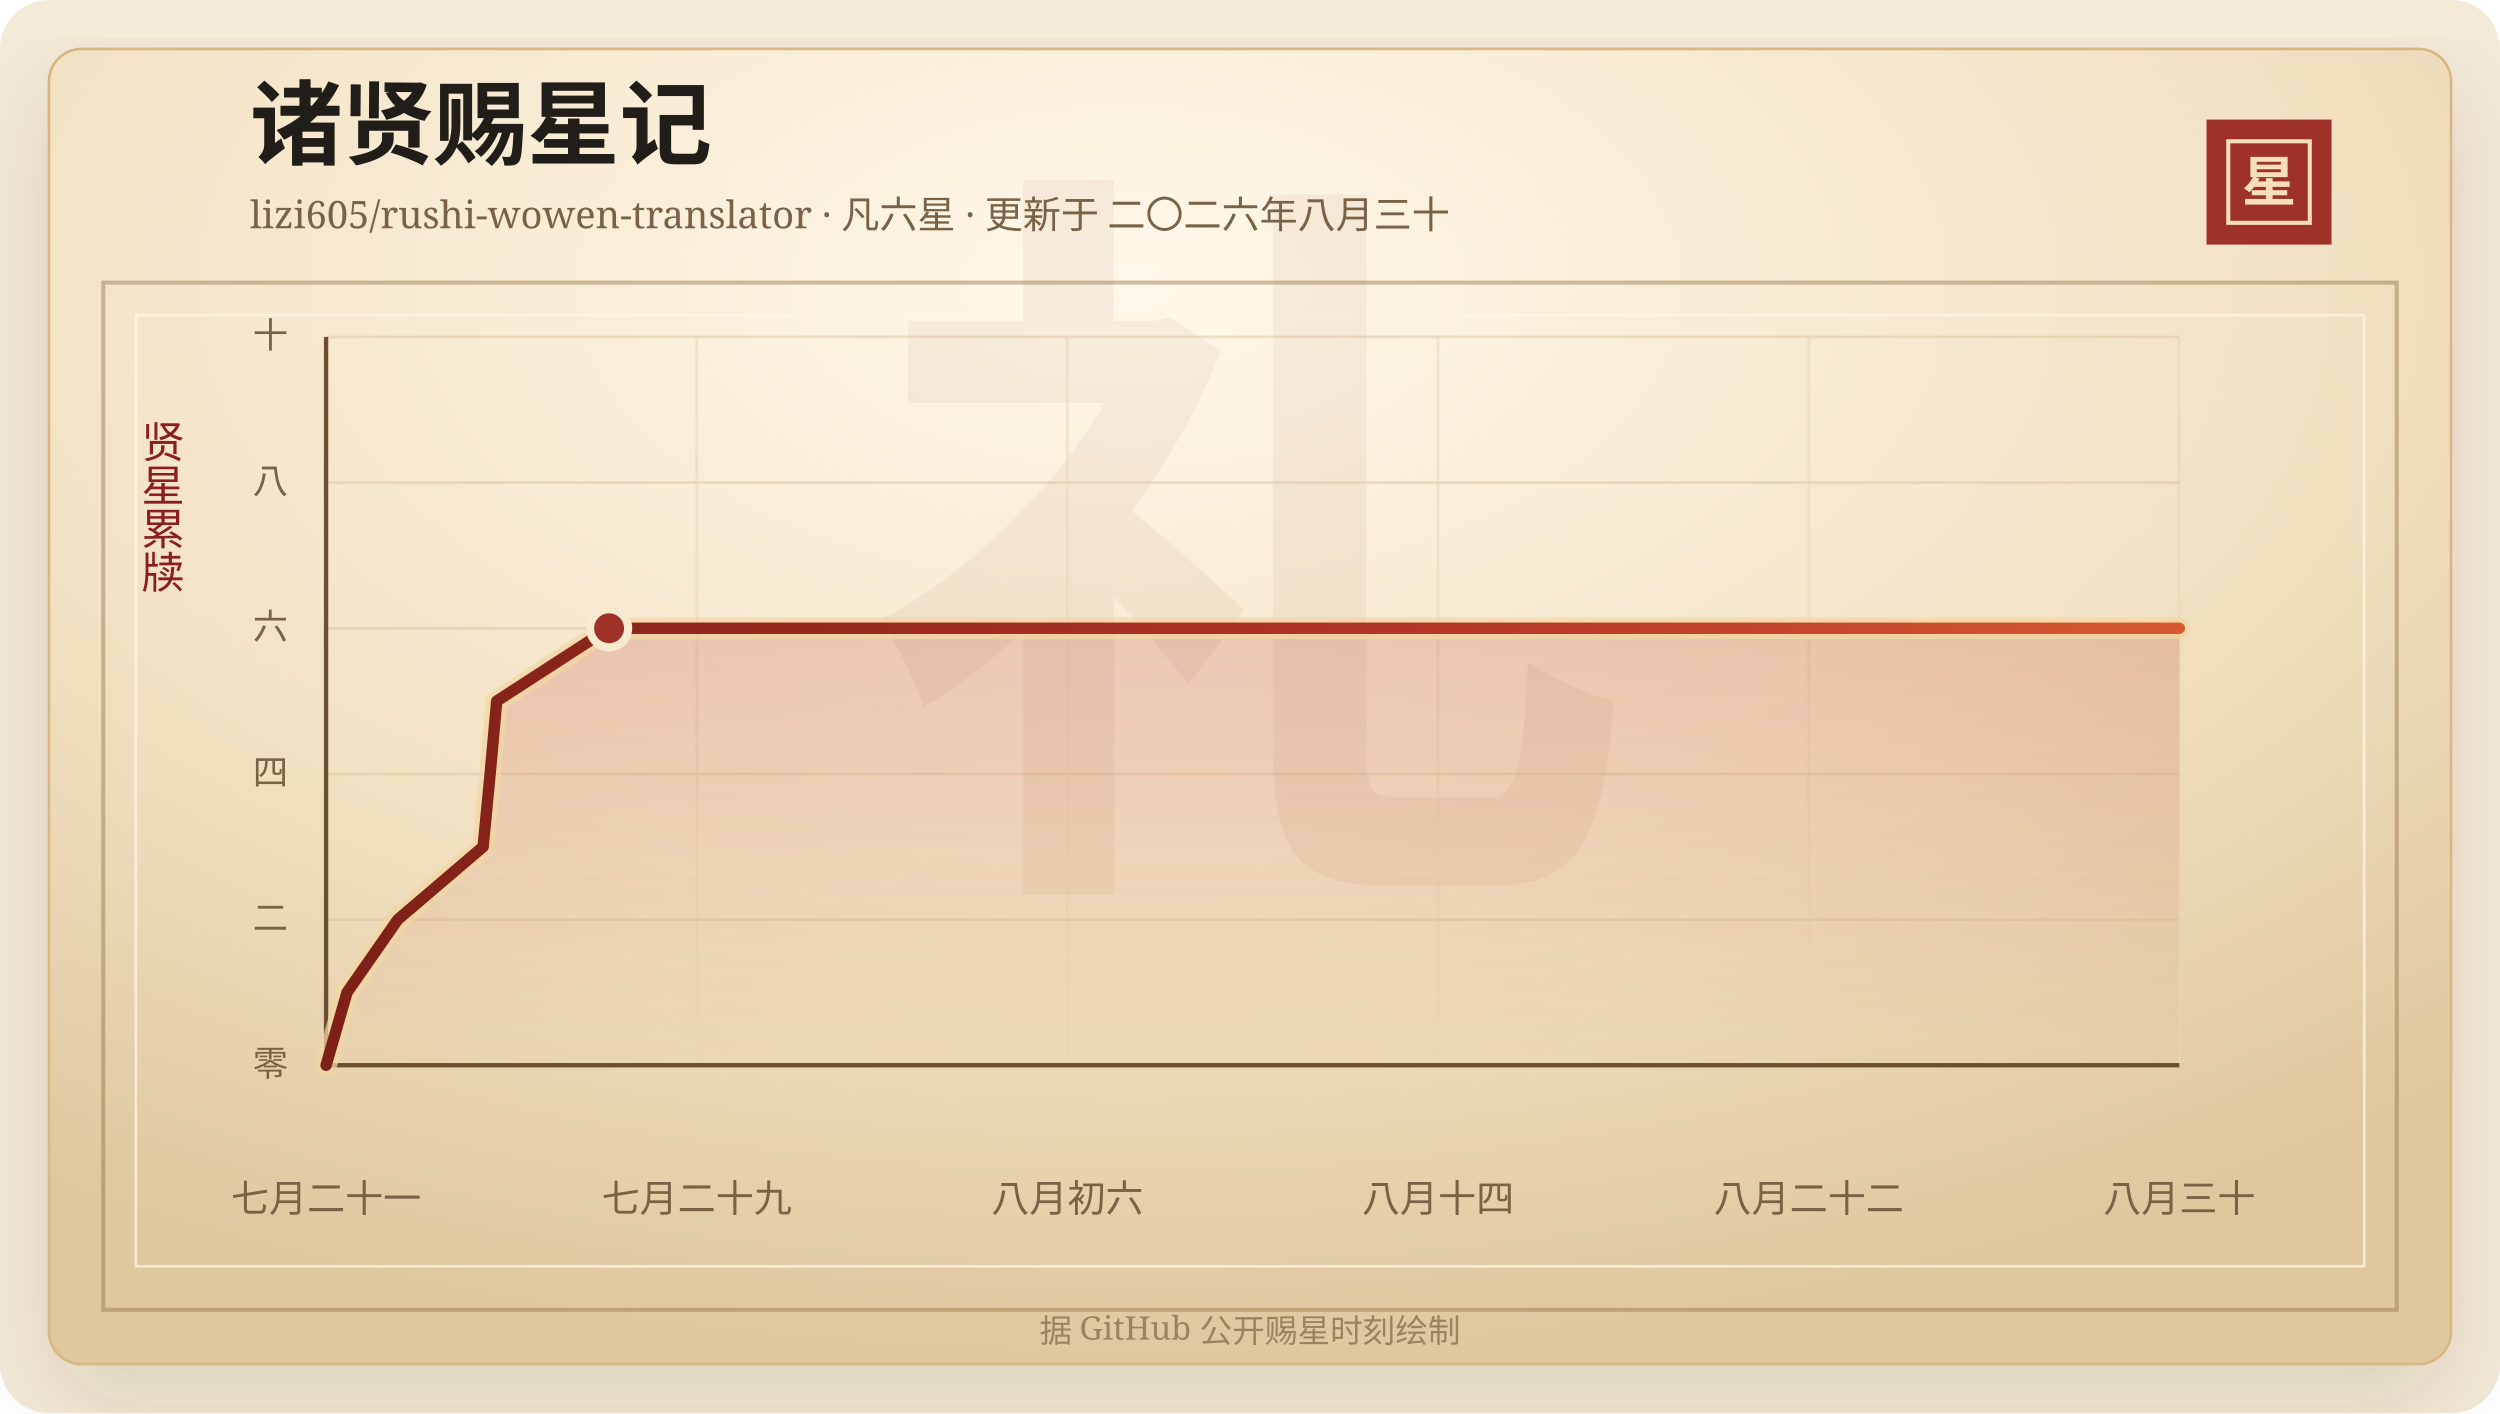
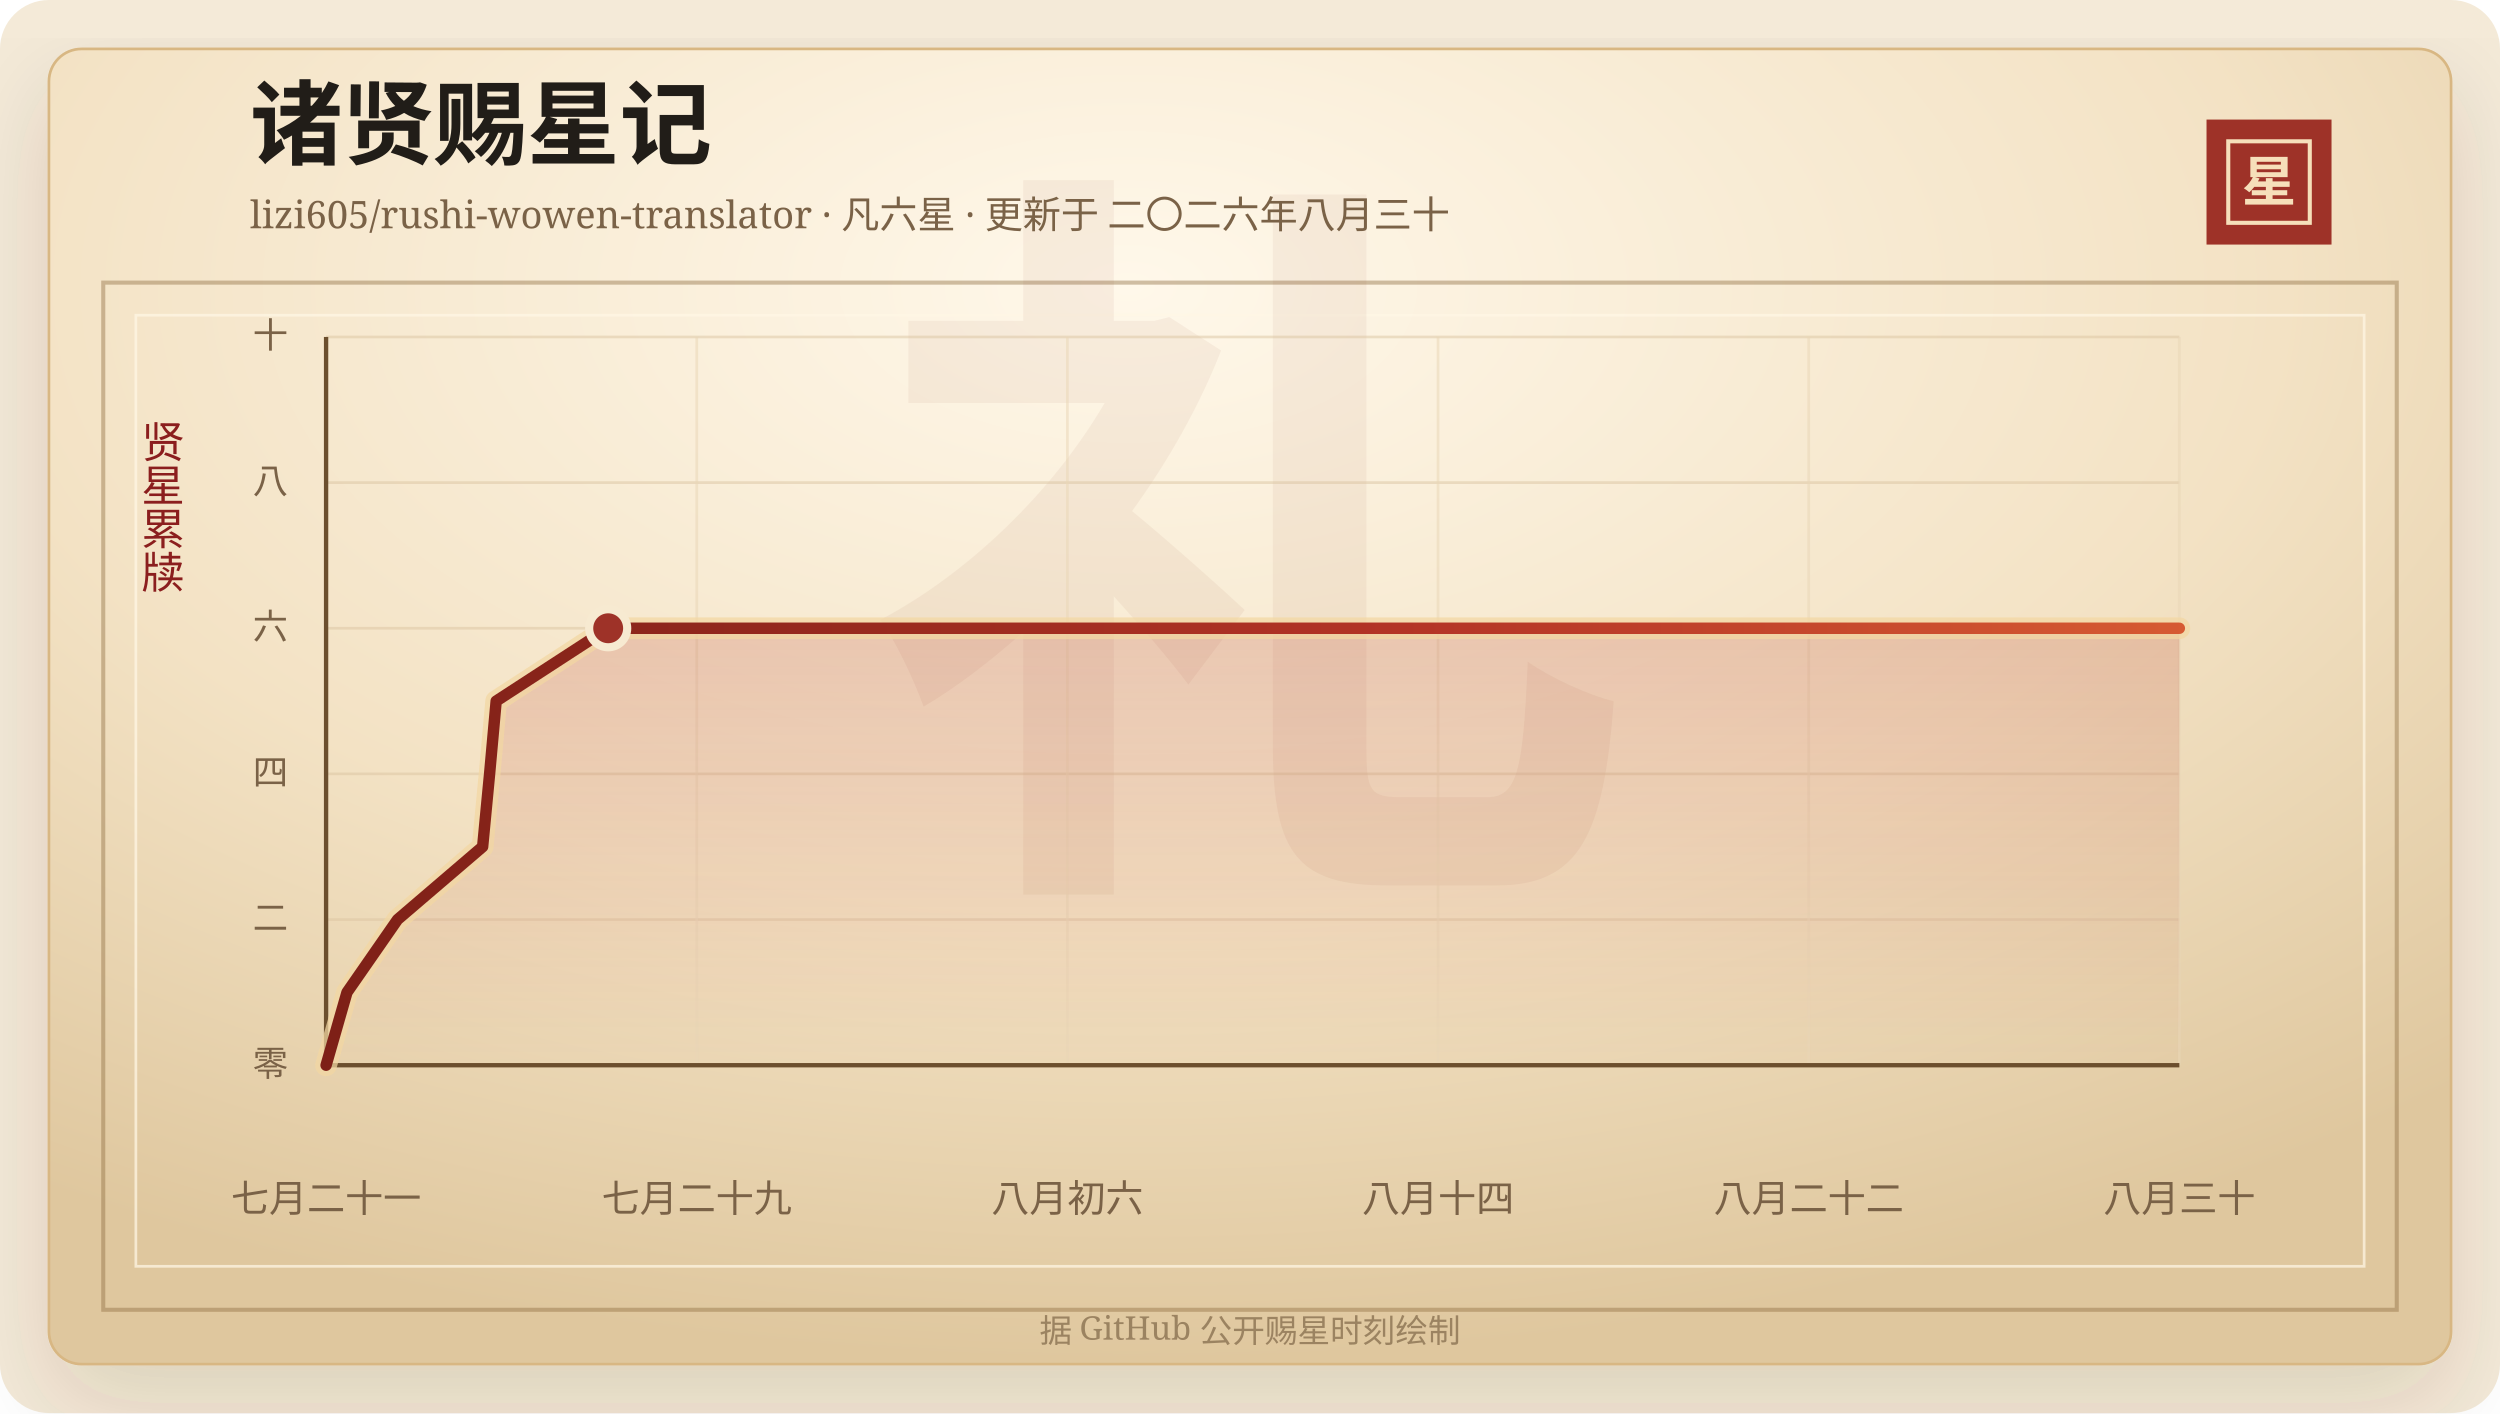
<svg xmlns="http://www.w3.org/2000/svg" width="920" height="520" viewBox="0 0 920 520" role="img" aria-labelledby="title desc">
  <defs>
    <linearGradient id="line" x1="0" x2="1" y1="0" y2="0">
      <stop offset="0%" stop-color="#7d2017" />
      <stop offset="58%" stop-color="#b33426" />
      <stop offset="100%" stop-color="#d65a32" />
    </linearGradient>
    <linearGradient id="area" x1="0" x2="0" y1="0" y2="1">
      <stop offset="0%" stop-color="#b33426" stop-opacity="0.2" />
      <stop offset="100%" stop-color="#b33426" stop-opacity="0" />
    </linearGradient>
    <radialGradient id="paper" cx="45%" cy="18%" r="82%">
      <stop offset="0%" stop-color="#fff8ea" />
      <stop offset="58%" stop-color="#f3e2c4" />
      <stop offset="100%" stop-color="#dfc79e" />
    </radialGradient>
    <filter id="shadow" x="-20%" y="-20%" width="140%" height="140%">
      <feDropShadow dx="0" dy="14" stdDeviation="18" flood-color="#3b2a20" flood-opacity="0.14" />
    </filter>
  </defs>
  <rect width="920" height="520" rx="18" fill="#f4ead8" />
  <rect x="18" y="18" width="884" height="484" rx="12" fill="url(#paper)" stroke="#d8b783" filter="url(#shadow)" />
  <rect x="38" y="104" width="844" height="378" fill="none" stroke="#8c6b3f" stroke-opacity="0.42" stroke-width="1.5" />
  <rect x="50" y="116" width="820" height="350" fill="none" stroke="#fff7e5" stroke-opacity="0.72" />
  <text x="460" y="304" text-anchor="middle" fill="#8c342a" fill-opacity="0.06" font-family="Songti SC, STSong, SimSun, serif" font-size="280" font-weight="700">礼</text>
  <text x="92" y="58" fill="#211d18" font-family="Songti SC, STSong, SimSun, serif" font-size="34" font-weight="700">诸贤赐星记</text>
  <text x="92" y="84" fill="#7a6247" font-family="Songti SC, STSong, SimSun, serif" font-size="14.0">lizi605/rushi-wowen-translator · 凡六星 · 更新于 二〇二六年八月三十</text>
  <rect x="812" y="44" width="46" height="46" fill="#9e3228" />
  <rect x="820" y="52" width="30" height="30" fill="none" stroke="#f6dfba" stroke-width="1.5" />
  <text x="835" y="74" text-anchor="middle" fill="#f6dfba" font-family="Songti SC, STSong, SimSun, serif" font-size="20" font-weight="700">星</text>
  <text x="60" y="166" text-anchor="middle" fill="#8b1e1e" font-family="Songti SC, STSong, SimSun, serif" font-size="16" writing-mode="vertical-rl">贤星累牍</text>
  <line x1="120" y1="392.00" x2="802" y2="392.00" stroke="#d9c29e" stroke-opacity="0.48" />
  <text x="106" y="396.00" text-anchor="end" fill="#7a6247" font-family="Songti SC, STSong, SimSun, serif" font-size="13">零</text>
  <line x1="120" y1="338.40" x2="802" y2="338.40" stroke="#d9c29e" stroke-opacity="0.48" />
  <text x="106" y="342.40" text-anchor="end" fill="#7a6247" font-family="Songti SC, STSong, SimSun, serif" font-size="13">二</text>
  <line x1="120" y1="284.80" x2="802" y2="284.80" stroke="#d9c29e" stroke-opacity="0.48" />
  <text x="106" y="288.80" text-anchor="end" fill="#7a6247" font-family="Songti SC, STSong, SimSun, serif" font-size="13">四</text>
  <line x1="120" y1="231.20" x2="802" y2="231.20" stroke="#d9c29e" stroke-opacity="0.48" />
  <text x="106" y="235.20" text-anchor="end" fill="#7a6247" font-family="Songti SC, STSong, SimSun, serif" font-size="13">六</text>
  <line x1="120" y1="177.60" x2="802" y2="177.60" stroke="#d9c29e" stroke-opacity="0.48" />
  <text x="106" y="181.60" text-anchor="end" fill="#7a6247" font-family="Songti SC, STSong, SimSun, serif" font-size="13">八</text>
  <line x1="120" y1="124.00" x2="802" y2="124.00" stroke="#d9c29e" stroke-opacity="0.48" />
  <text x="106" y="128.00" text-anchor="end" fill="#7a6247" font-family="Songti SC, STSong, SimSun, serif" font-size="13">十</text>
  <line x1="120.00" y1="124" x2="120.00" y2="392" stroke="#ead6b7" stroke-opacity="0.54" />
  <text x="120.00" y="446" text-anchor="middle" fill="#7a6247" font-family="Songti SC, STSong, SimSun, serif" font-size="14">七月二十一</text>
  <line x1="256.40" y1="124" x2="256.40" y2="392" stroke="#ead6b7" stroke-opacity="0.54" />
  <text x="256.40" y="446" text-anchor="middle" fill="#7a6247" font-family="Songti SC, STSong, SimSun, serif" font-size="14">七月二十九</text>
  <line x1="392.80" y1="124" x2="392.80" y2="392" stroke="#ead6b7" stroke-opacity="0.54" />
  <text x="392.80" y="446" text-anchor="middle" fill="#7a6247" font-family="Songti SC, STSong, SimSun, serif" font-size="14">八月初六</text>
  <line x1="529.20" y1="124" x2="529.20" y2="392" stroke="#ead6b7" stroke-opacity="0.54" />
  <text x="529.20" y="446" text-anchor="middle" fill="#7a6247" font-family="Songti SC, STSong, SimSun, serif" font-size="14">八月十四</text>
  <line x1="665.60" y1="124" x2="665.60" y2="392" stroke="#ead6b7" stroke-opacity="0.54" />
  <text x="665.60" y="446" text-anchor="middle" fill="#7a6247" font-family="Songti SC, STSong, SimSun, serif" font-size="14">八月二十二</text>
  <line x1="802.00" y1="124" x2="802.00" y2="392" stroke="#ead6b7" stroke-opacity="0.54" />
  <text x="802.00" y="446" text-anchor="middle" fill="#7a6247" font-family="Songti SC, STSong, SimSun, serif" font-size="14">八月三十</text>
  <line x1="120" y1="392" x2="802" y2="392" stroke="#6c4f2e" stroke-width="1.6" />
  <line x1="120" y1="124" x2="120" y2="392" stroke="#6c4f2e" stroke-width="1.6" />
-   <polygon points="120.00,392.00 120.00,392.00 127.71,365.20 146.39,338.40 177.79,311.60 180.37,284.80 182.79,258.00 224.15,231.20 802.00,231.20 802.00,392.00" fill="url(#area)" />
-   <polyline points="120.00,392.00 127.71,365.20 146.39,338.40 177.79,311.60 180.37,284.80 182.79,258.00 224.15,231.20 802.00,231.20" fill="none" stroke="#f3d7a2" stroke-width="8" stroke-linecap="round" stroke-linejoin="round" opacity="0.72" />
-   <polyline points="120.00,392.00 127.71,365.20 146.39,338.40 177.79,311.60 180.37,284.80 182.79,258.00 224.15,231.20 802.00,231.20" fill="none" stroke="url(#line)" stroke-width="4.2" stroke-linecap="round" stroke-linejoin="round" />
-   <circle cx="224.15" cy="231.20" r="7" fill="#9e3228" stroke="#f7ead1" stroke-width="3" />
+   <polygon points="120.00,392.00 120.00,392.00 127.69,365.20 146.30,338.40 177.61,311.60 180.17,284.80 182.59,258.00 223.81,231.20 802.00,231.20 802.00,392.00" fill="url(#area)" />
+   <polyline points="120.00,392.00 127.69,365.20 146.30,338.40 177.61,311.60 180.17,284.80 182.59,258.00 223.81,231.20 802.00,231.20" fill="none" stroke="#f3d7a2" stroke-width="8" stroke-linecap="round" stroke-linejoin="round" opacity="0.72" />
+   <polyline points="120.00,392.00 127.69,365.20 146.30,338.40 177.61,311.60 180.17,284.80 182.59,258.00 223.81,231.20 802.00,231.20" fill="none" stroke="url(#line)" stroke-width="4.2" stroke-linecap="round" stroke-linejoin="round" />
+   <circle cx="223.81" cy="231.20" r="7" fill="#9e3228" stroke="#f7ead1" stroke-width="3" />
  <text x="460" y="494" text-anchor="middle" fill="#9b8361" font-family="Songti SC, STSong, SimSun, serif" font-size="12">据 GitHub 公开赐星时刻绘制</text>
</svg>
